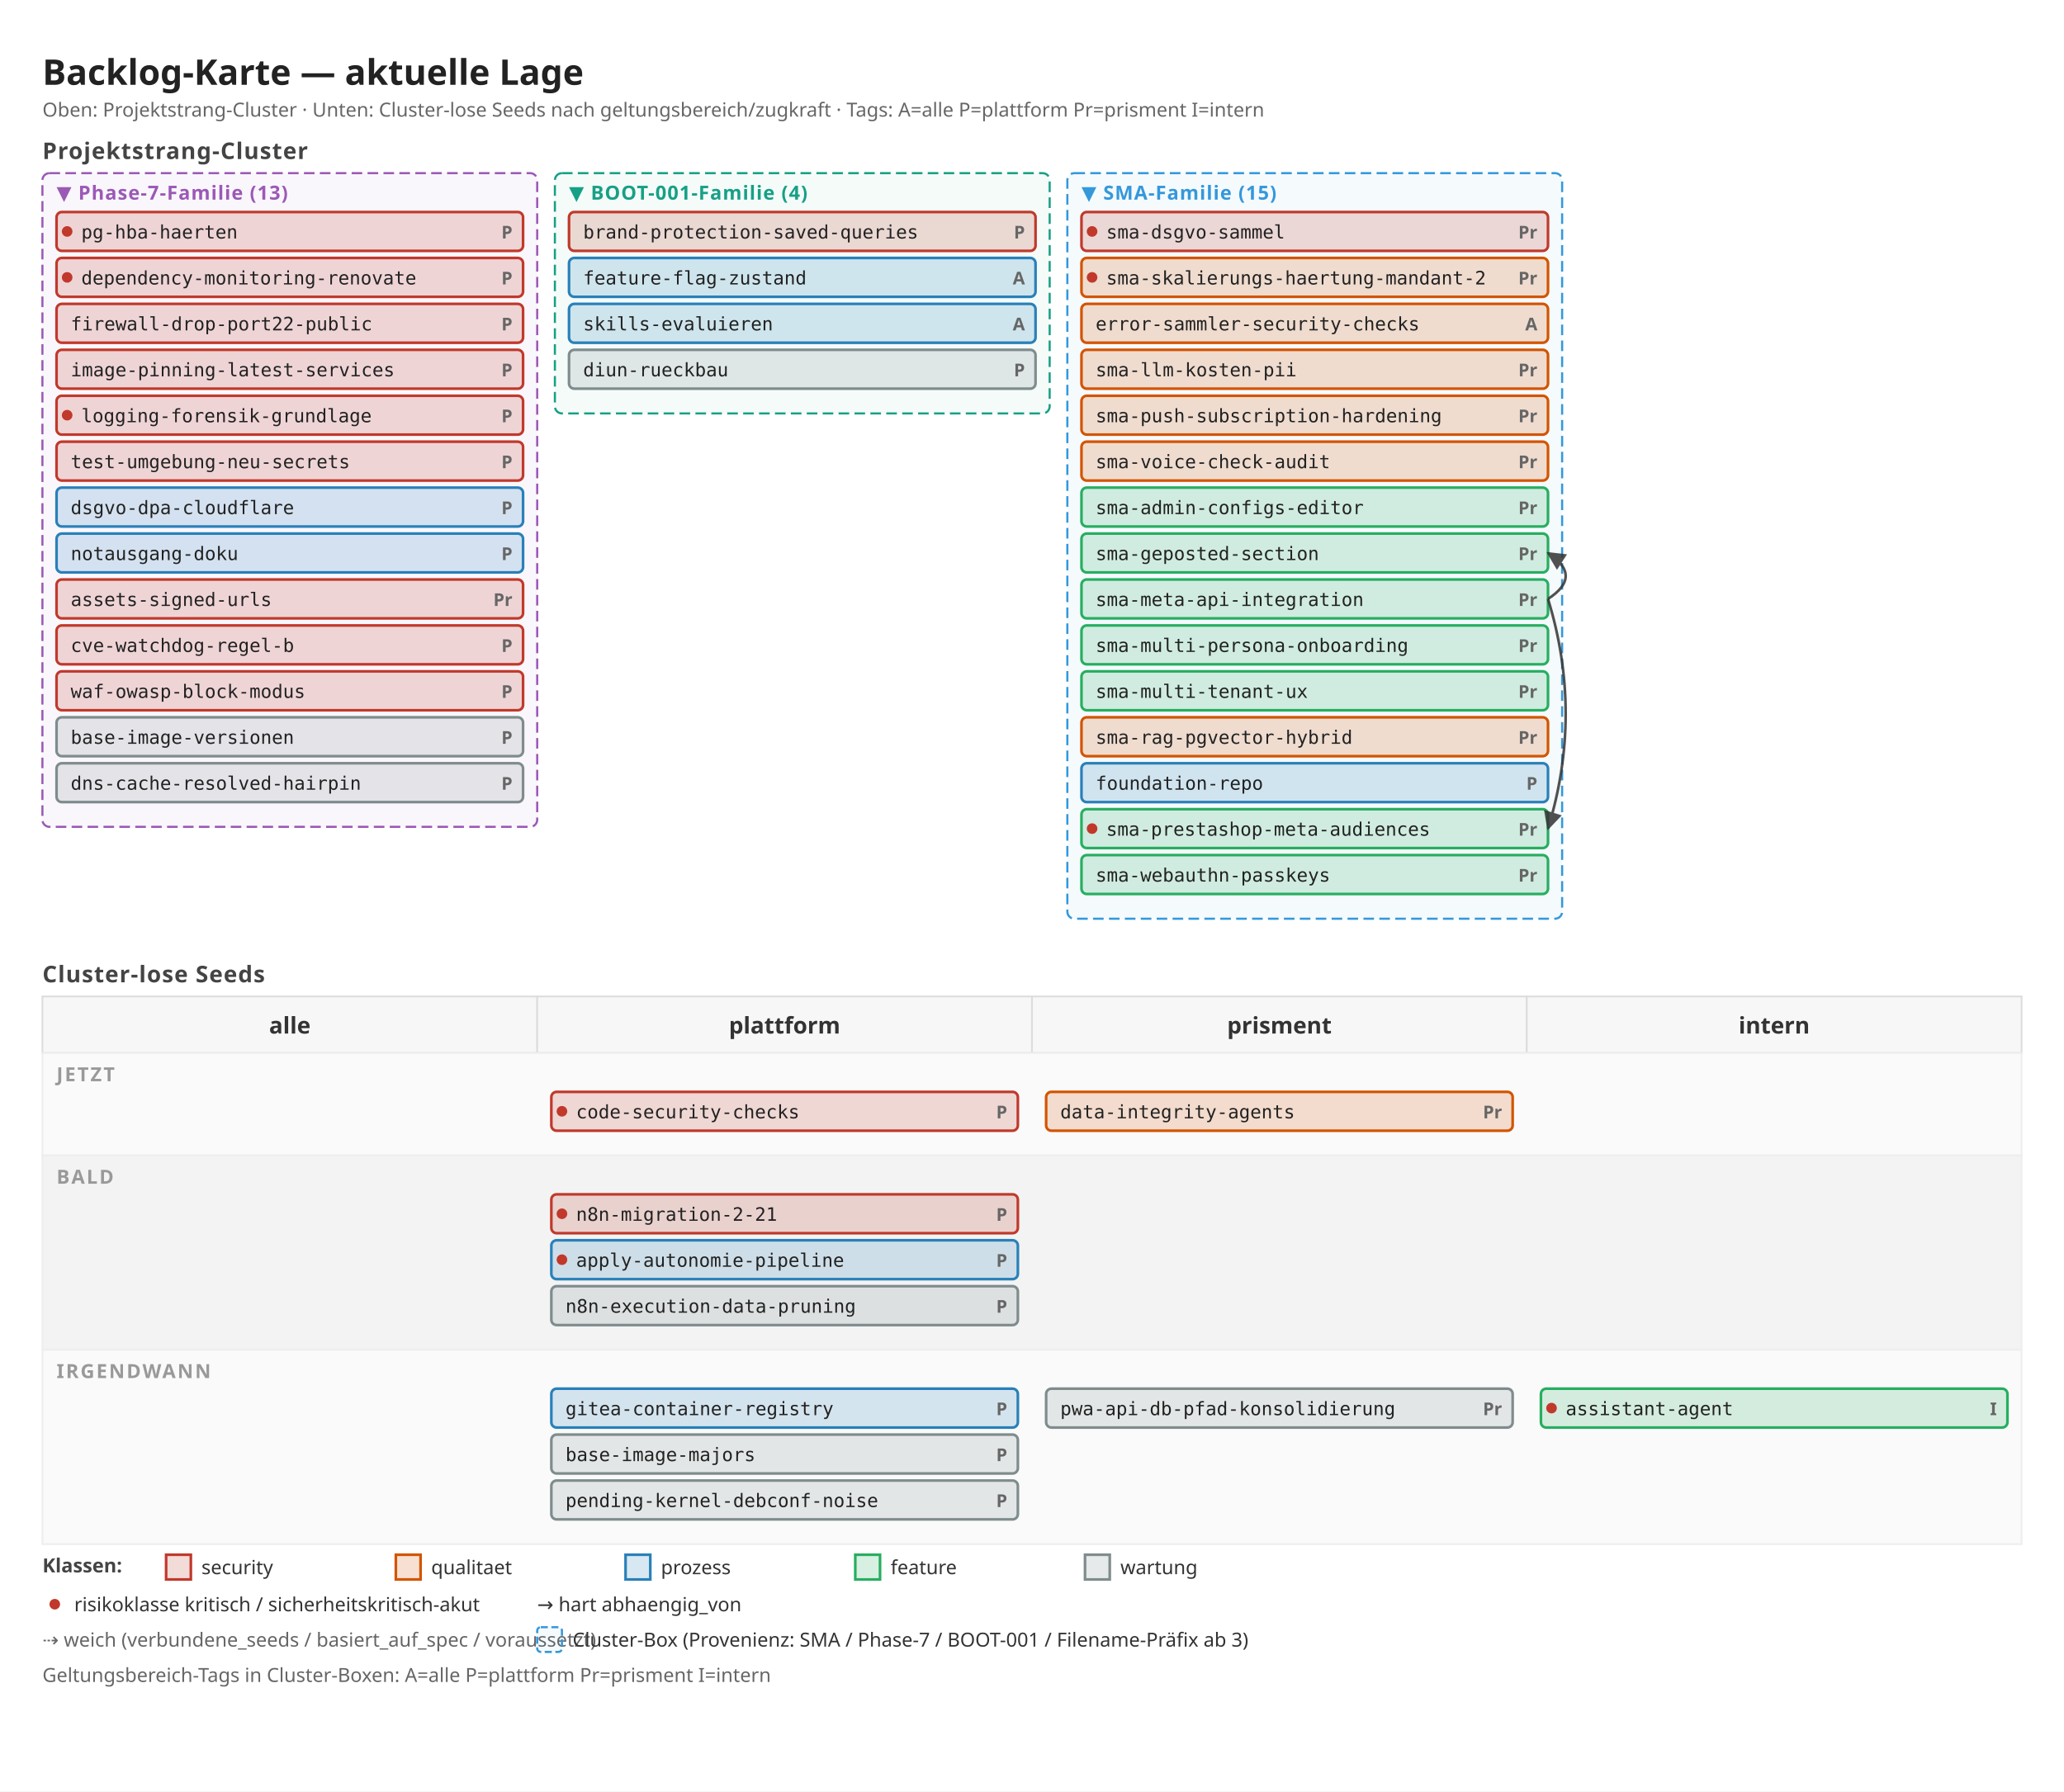
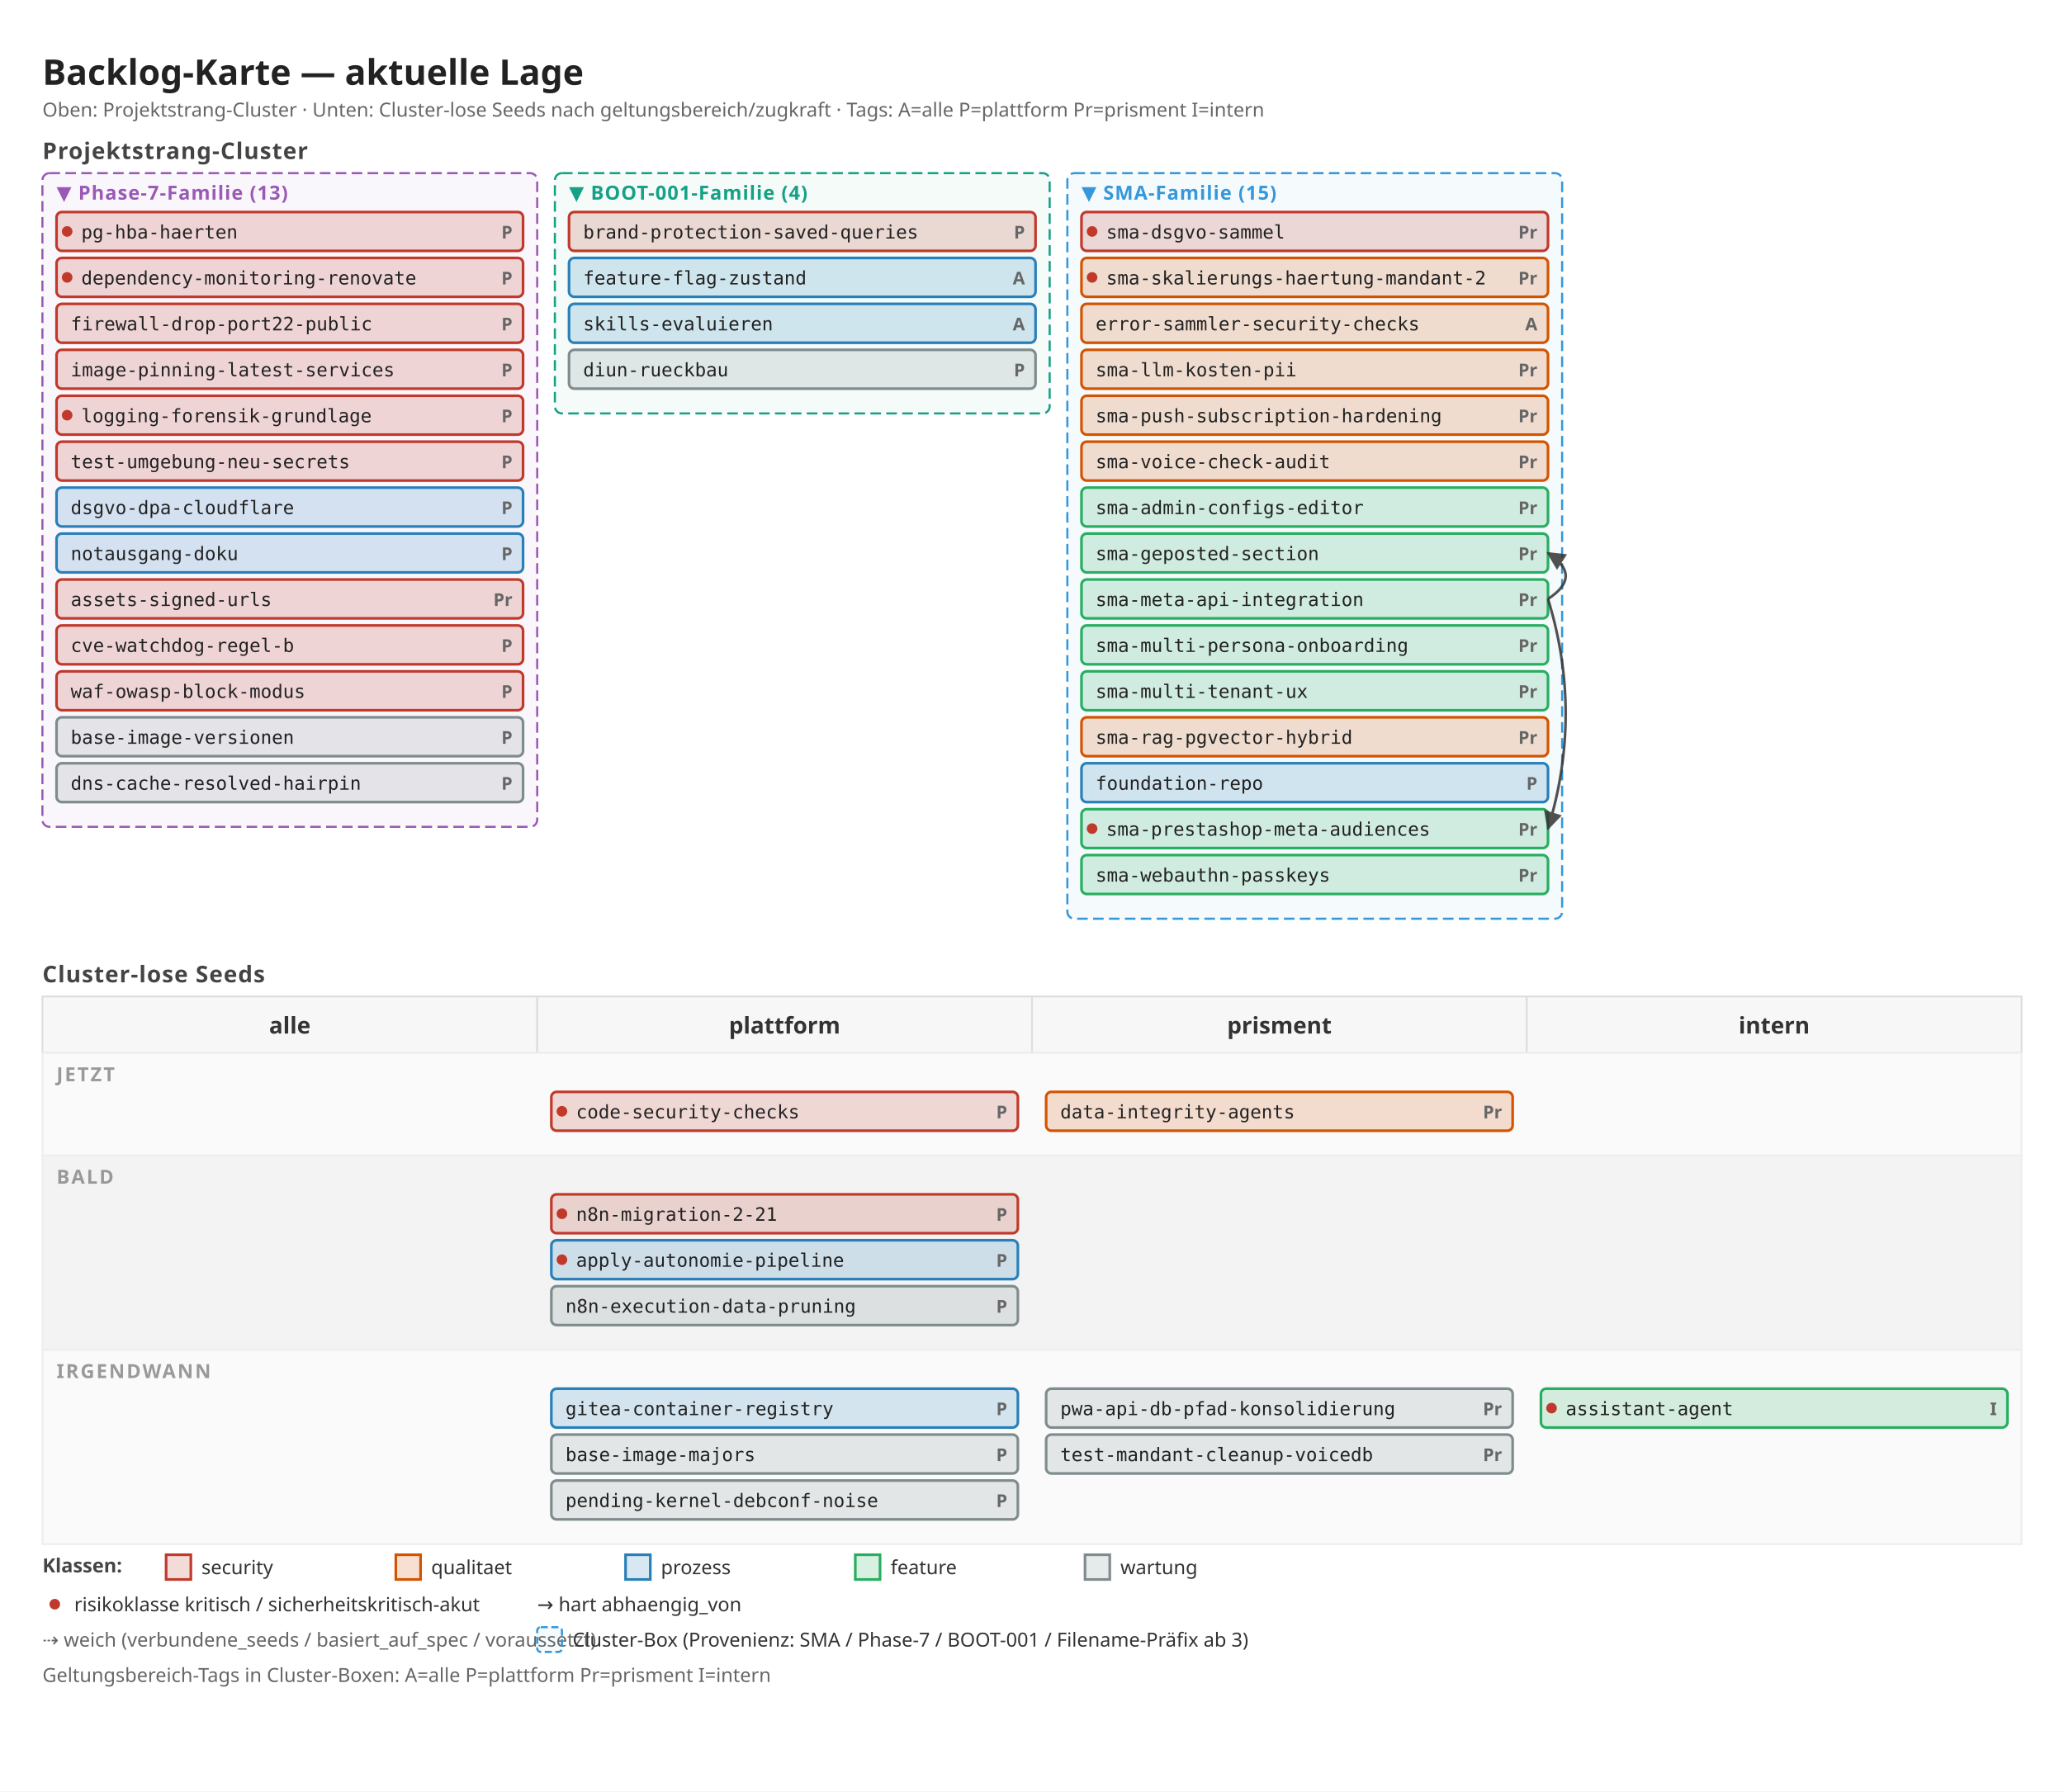
<svg xmlns="http://www.w3.org/2000/svg" width="1168" height="1014" viewBox="0 0 1168 1014">
  <defs>
    <marker id="arrow" viewBox="0 0 10 10" refX="9" refY="5" markerWidth="7" markerHeight="7" orient="auto">
      <path d="M 0 0 L 10 5 L 0 10 z" fill="#333" />
    </marker>
    <marker id="arrow-soft" viewBox="0 0 10 10" refX="9" refY="5" markerWidth="6" markerHeight="6" orient="auto">
      <path d="M 0 0 L 10 5 L 0 10 z" fill="#888" />
    </marker>
  </defs>
  <rect x="0" y="0" width="1168" height="1014" fill="#ffffff" />
  <text x="24" y="48" font-family="sans-serif" font-size="20" font-weight="600" fill="#222">Backlog-Karte — aktuelle Lage</text>
  <text x="24" y="66" font-family="sans-serif" font-size="11" fill="#666">Oben: Projektstrang-Cluster · Unten: Cluster-lose Seeds nach geltungsbereich/zugkraft · Tags: A=alle P=plattform Pr=prisment I=intern</text>
  <text x="24" y="90" font-family="sans-serif" font-size="13" font-weight="600" fill="#444" letter-spacing="0.5">Projektstrang-Cluster</text>
  <rect x="24" y="98" width="280" height="370" fill="#9b59b6" fill-opacity="0.05" stroke="#9b59b6" stroke-width="1.2" stroke-dasharray="6 3" rx="4" />
  <text x="32" y="113" font-family="sans-serif" font-size="11" font-weight="700" fill="#9b59b6" letter-spacing="0.5">▼ Phase-7-Familie (13)</text>
  <rect x="32" y="120" width="264" height="22" fill="#c0392b" fill-opacity="0.18" stroke="#c0392b" stroke-width="1.5" rx="3" />
  <circle cx="38" cy="131" r="3" fill="#c0392b" />
  <text x="290" y="135" font-family="sans-serif" font-size="10" font-weight="600" fill="#666" text-anchor="end">P</text>
  <text x="46" y="135" font-family="monospace" font-size="10.5" fill="#222">pg-hba-haerten</text>
  <rect x="32" y="146" width="264" height="22" fill="#c0392b" fill-opacity="0.18" stroke="#c0392b" stroke-width="1.5" rx="3" />
  <circle cx="38" cy="157" r="3" fill="#c0392b" />
  <text x="290" y="161" font-family="sans-serif" font-size="10" font-weight="600" fill="#666" text-anchor="end">P</text>
  <text x="46" y="161" font-family="monospace" font-size="10.5" fill="#222">dependency-monitoring-renovate</text>
  <rect x="32" y="172" width="264" height="22" fill="#c0392b" fill-opacity="0.18" stroke="#c0392b" stroke-width="1.5" rx="3" />
  <text x="290" y="187" font-family="sans-serif" font-size="10" font-weight="600" fill="#666" text-anchor="end">P</text>
  <text x="40" y="187" font-family="monospace" font-size="10.5" fill="#222">firewall-drop-port22-public</text>
  <rect x="32" y="198" width="264" height="22" fill="#c0392b" fill-opacity="0.18" stroke="#c0392b" stroke-width="1.5" rx="3" />
  <text x="290" y="213" font-family="sans-serif" font-size="10" font-weight="600" fill="#666" text-anchor="end">P</text>
  <text x="40" y="213" font-family="monospace" font-size="10.5" fill="#222">image-pinning-latest-services</text>
  <rect x="32" y="224" width="264" height="22" fill="#c0392b" fill-opacity="0.18" stroke="#c0392b" stroke-width="1.5" rx="3" />
  <circle cx="38" cy="235" r="3" fill="#c0392b" />
  <text x="290" y="239" font-family="sans-serif" font-size="10" font-weight="600" fill="#666" text-anchor="end">P</text>
  <text x="46" y="239" font-family="monospace" font-size="10.5" fill="#222">logging-forensik-grundlage</text>
  <rect x="32" y="250" width="264" height="22" fill="#c0392b" fill-opacity="0.18" stroke="#c0392b" stroke-width="1.5" rx="3" />
  <text x="290" y="265" font-family="sans-serif" font-size="10" font-weight="600" fill="#666" text-anchor="end">P</text>
  <text x="40" y="265" font-family="monospace" font-size="10.5" fill="#222">test-umgebung-neu-secrets</text>
  <rect x="32" y="276" width="264" height="22" fill="#2980b9" fill-opacity="0.18" stroke="#2980b9" stroke-width="1.5" rx="3" />
  <text x="290" y="291" font-family="sans-serif" font-size="10" font-weight="600" fill="#666" text-anchor="end">P</text>
  <text x="40" y="291" font-family="monospace" font-size="10.5" fill="#222">dsgvo-dpa-cloudflare</text>
  <rect x="32" y="302" width="264" height="22" fill="#2980b9" fill-opacity="0.18" stroke="#2980b9" stroke-width="1.5" rx="3" />
  <text x="290" y="317" font-family="sans-serif" font-size="10" font-weight="600" fill="#666" text-anchor="end">P</text>
  <text x="40" y="317" font-family="monospace" font-size="10.5" fill="#222">notausgang-doku</text>
  <rect x="32" y="328" width="264" height="22" fill="#c0392b" fill-opacity="0.18" stroke="#c0392b" stroke-width="1.5" rx="3" />
  <text x="290" y="343" font-family="sans-serif" font-size="10" font-weight="600" fill="#666" text-anchor="end">Pr</text>
  <text x="40" y="343" font-family="monospace" font-size="10.5" fill="#222">assets-signed-urls</text>
  <rect x="32" y="354" width="264" height="22" fill="#c0392b" fill-opacity="0.18" stroke="#c0392b" stroke-width="1.5" rx="3" />
  <text x="290" y="369" font-family="sans-serif" font-size="10" font-weight="600" fill="#666" text-anchor="end">P</text>
  <text x="40" y="369" font-family="monospace" font-size="10.5" fill="#222">cve-watchdog-regel-b</text>
  <rect x="32" y="380" width="264" height="22" fill="#c0392b" fill-opacity="0.18" stroke="#c0392b" stroke-width="1.5" rx="3" />
  <text x="290" y="395" font-family="sans-serif" font-size="10" font-weight="600" fill="#666" text-anchor="end">P</text>
  <text x="40" y="395" font-family="monospace" font-size="10.5" fill="#222">waf-owasp-block-modus</text>
  <rect x="32" y="406" width="264" height="22" fill="#7f8c8d" fill-opacity="0.18" stroke="#7f8c8d" stroke-width="1.5" rx="3" />
  <text x="290" y="421" font-family="sans-serif" font-size="10" font-weight="600" fill="#666" text-anchor="end">P</text>
  <text x="40" y="421" font-family="monospace" font-size="10.5" fill="#222">base-image-versionen</text>
  <rect x="32" y="432" width="264" height="22" fill="#7f8c8d" fill-opacity="0.18" stroke="#7f8c8d" stroke-width="1.5" rx="3" />
  <text x="290" y="447" font-family="sans-serif" font-size="10" font-weight="600" fill="#666" text-anchor="end">P</text>
  <text x="40" y="447" font-family="monospace" font-size="10.5" fill="#222">dns-cache-resolved-hairpin</text>
  <rect x="314" y="98" width="280" height="136" fill="#16a085" fill-opacity="0.05" stroke="#16a085" stroke-width="1.2" stroke-dasharray="6 3" rx="4" />
  <text x="322" y="113" font-family="sans-serif" font-size="11" font-weight="700" fill="#16a085" letter-spacing="0.5">▼ BOOT-001-Familie (4)</text>
  <rect x="322" y="120" width="264" height="22" fill="#c0392b" fill-opacity="0.18" stroke="#c0392b" stroke-width="1.5" rx="3" />
  <text x="580" y="135" font-family="sans-serif" font-size="10" font-weight="600" fill="#666" text-anchor="end">P</text>
  <text x="330" y="135" font-family="monospace" font-size="10.5" fill="#222">brand-protection-saved-queries</text>
  <rect x="322" y="146" width="264" height="22" fill="#2980b9" fill-opacity="0.18" stroke="#2980b9" stroke-width="1.5" rx="3" />
  <text x="580" y="161" font-family="sans-serif" font-size="10" font-weight="600" fill="#666" text-anchor="end">A</text>
  <text x="330" y="161" font-family="monospace" font-size="10.5" fill="#222">feature-flag-zustand</text>
  <rect x="322" y="172" width="264" height="22" fill="#2980b9" fill-opacity="0.18" stroke="#2980b9" stroke-width="1.5" rx="3" />
  <text x="580" y="187" font-family="sans-serif" font-size="10" font-weight="600" fill="#666" text-anchor="end">A</text>
  <text x="330" y="187" font-family="monospace" font-size="10.5" fill="#222">skills-evaluieren</text>
  <rect x="322" y="198" width="264" height="22" fill="#7f8c8d" fill-opacity="0.18" stroke="#7f8c8d" stroke-width="1.5" rx="3" />
  <text x="580" y="213" font-family="sans-serif" font-size="10" font-weight="600" fill="#666" text-anchor="end">P</text>
  <text x="330" y="213" font-family="monospace" font-size="10.5" fill="#222">diun-rueckbau</text>
  <rect x="604" y="98" width="280" height="422" fill="#3498db" fill-opacity="0.05" stroke="#3498db" stroke-width="1.2" stroke-dasharray="6 3" rx="4" />
  <text x="612" y="113" font-family="sans-serif" font-size="11" font-weight="700" fill="#3498db" letter-spacing="0.5">▼ SMA-Familie (15)</text>
  <rect x="612" y="120" width="264" height="22" fill="#c0392b" fill-opacity="0.18" stroke="#c0392b" stroke-width="1.5" rx="3" />
  <circle cx="618" cy="131" r="3" fill="#c0392b" />
  <text x="870" y="135" font-family="sans-serif" font-size="10" font-weight="600" fill="#666" text-anchor="end">Pr</text>
  <text x="626" y="135" font-family="monospace" font-size="10.5" fill="#222">sma-dsgvo-sammel</text>
  <rect x="612" y="146" width="264" height="22" fill="#d35400" fill-opacity="0.18" stroke="#d35400" stroke-width="1.5" rx="3" />
  <circle cx="618" cy="157" r="3" fill="#c0392b" />
  <text x="870" y="161" font-family="sans-serif" font-size="10" font-weight="600" fill="#666" text-anchor="end">Pr</text>
  <text x="626" y="161" font-family="monospace" font-size="10.5" fill="#222">sma-skalierungs-haertung-mandant-2</text>
  <rect x="612" y="172" width="264" height="22" fill="#d35400" fill-opacity="0.18" stroke="#d35400" stroke-width="1.5" rx="3" />
  <text x="870" y="187" font-family="sans-serif" font-size="10" font-weight="600" fill="#666" text-anchor="end">A</text>
  <text x="620" y="187" font-family="monospace" font-size="10.5" fill="#222">error-sammler-security-checks</text>
  <rect x="612" y="198" width="264" height="22" fill="#d35400" fill-opacity="0.18" stroke="#d35400" stroke-width="1.5" rx="3" />
  <text x="870" y="213" font-family="sans-serif" font-size="10" font-weight="600" fill="#666" text-anchor="end">Pr</text>
  <text x="620" y="213" font-family="monospace" font-size="10.5" fill="#222">sma-llm-kosten-pii</text>
  <rect x="612" y="224" width="264" height="22" fill="#d35400" fill-opacity="0.18" stroke="#d35400" stroke-width="1.5" rx="3" />
  <text x="870" y="239" font-family="sans-serif" font-size="10" font-weight="600" fill="#666" text-anchor="end">Pr</text>
  <text x="620" y="239" font-family="monospace" font-size="10.5" fill="#222">sma-push-subscription-hardening</text>
  <rect x="612" y="250" width="264" height="22" fill="#d35400" fill-opacity="0.18" stroke="#d35400" stroke-width="1.5" rx="3" />
  <text x="870" y="265" font-family="sans-serif" font-size="10" font-weight="600" fill="#666" text-anchor="end">Pr</text>
  <text x="620" y="265" font-family="monospace" font-size="10.5" fill="#222">sma-voice-check-audit</text>
  <rect x="612" y="276" width="264" height="22" fill="#27ae60" fill-opacity="0.18" stroke="#27ae60" stroke-width="1.5" rx="3" />
  <text x="870" y="291" font-family="sans-serif" font-size="10" font-weight="600" fill="#666" text-anchor="end">Pr</text>
  <text x="620" y="291" font-family="monospace" font-size="10.5" fill="#222">sma-admin-configs-editor</text>
  <rect x="612" y="302" width="264" height="22" fill="#27ae60" fill-opacity="0.18" stroke="#27ae60" stroke-width="1.5" rx="3" />
  <text x="870" y="317" font-family="sans-serif" font-size="10" font-weight="600" fill="#666" text-anchor="end">Pr</text>
  <text x="620" y="317" font-family="monospace" font-size="10.5" fill="#222">sma-geposted-section</text>
  <rect x="612" y="328" width="264" height="22" fill="#27ae60" fill-opacity="0.18" stroke="#27ae60" stroke-width="1.5" rx="3" />
  <text x="870" y="343" font-family="sans-serif" font-size="10" font-weight="600" fill="#666" text-anchor="end">Pr</text>
  <text x="620" y="343" font-family="monospace" font-size="10.5" fill="#222">sma-meta-api-integration</text>
  <rect x="612" y="354" width="264" height="22" fill="#27ae60" fill-opacity="0.18" stroke="#27ae60" stroke-width="1.5" rx="3" />
  <text x="870" y="369" font-family="sans-serif" font-size="10" font-weight="600" fill="#666" text-anchor="end">Pr</text>
  <text x="620" y="369" font-family="monospace" font-size="10.5" fill="#222">sma-multi-persona-onboarding</text>
  <rect x="612" y="380" width="264" height="22" fill="#27ae60" fill-opacity="0.18" stroke="#27ae60" stroke-width="1.5" rx="3" />
  <text x="870" y="395" font-family="sans-serif" font-size="10" font-weight="600" fill="#666" text-anchor="end">Pr</text>
  <text x="620" y="395" font-family="monospace" font-size="10.5" fill="#222">sma-multi-tenant-ux</text>
  <rect x="612" y="406" width="264" height="22" fill="#d35400" fill-opacity="0.18" stroke="#d35400" stroke-width="1.5" rx="3" />
  <text x="870" y="421" font-family="sans-serif" font-size="10" font-weight="600" fill="#666" text-anchor="end">Pr</text>
  <text x="620" y="421" font-family="monospace" font-size="10.5" fill="#222">sma-rag-pgvector-hybrid</text>
  <rect x="612" y="432" width="264" height="22" fill="#2980b9" fill-opacity="0.18" stroke="#2980b9" stroke-width="1.5" rx="3" />
  <text x="870" y="447" font-family="sans-serif" font-size="10" font-weight="600" fill="#666" text-anchor="end">P</text>
  <text x="620" y="447" font-family="monospace" font-size="10.5" fill="#222">foundation-repo</text>
  <rect x="612" y="458" width="264" height="22" fill="#27ae60" fill-opacity="0.18" stroke="#27ae60" stroke-width="1.5" rx="3" />
  <circle cx="618" cy="469" r="3" fill="#c0392b" />
  <text x="870" y="473" font-family="sans-serif" font-size="10" font-weight="600" fill="#666" text-anchor="end">Pr</text>
  <text x="626" y="473" font-family="monospace" font-size="10.5" fill="#222">sma-prestashop-meta-audiences</text>
  <rect x="612" y="484" width="264" height="22" fill="#27ae60" fill-opacity="0.18" stroke="#27ae60" stroke-width="1.5" rx="3" />
  <text x="870" y="499" font-family="sans-serif" font-size="10" font-weight="600" fill="#666" text-anchor="end">Pr</text>
  <text x="620" y="499" font-family="monospace" font-size="10.5" fill="#222">sma-webauthn-passkeys</text>
  <text x="24" y="556" font-family="sans-serif" font-size="13" font-weight="600" fill="#444" letter-spacing="0.5">Cluster-lose Seeds</text>
  <rect x="24" y="564" width="280" height="32" fill="#f7f7f7" stroke="#ddd" />
  <text x="164" y="585" font-family="sans-serif" font-size="13" font-weight="600" fill="#333" text-anchor="middle">alle</text>
  <rect x="304" y="564" width="280" height="32" fill="#f7f7f7" stroke="#ddd" />
  <text x="444" y="585" font-family="sans-serif" font-size="13" font-weight="600" fill="#333" text-anchor="middle">plattform</text>
  <rect x="584" y="564" width="280" height="32" fill="#f7f7f7" stroke="#ddd" />
  <text x="724" y="585" font-family="sans-serif" font-size="13" font-weight="600" fill="#333" text-anchor="middle">prisment</text>
  <rect x="864" y="564" width="280" height="32" fill="#f7f7f7" stroke="#ddd" />
  <text x="1004" y="585" font-family="sans-serif" font-size="13" font-weight="600" fill="#333" text-anchor="middle">intern</text>
  <rect x="24" y="596" width="1120" height="58" fill="#fafafa" stroke="#eee" />
  <text x="32" y="612" font-family="sans-serif" font-size="11" font-weight="600" fill="#999" letter-spacing="1">JETZT</text>
  <rect x="312" y="618" width="264" height="22" fill="#c0392b" fill-opacity="0.18" stroke="#c0392b" stroke-width="1.5" rx="3" />
  <circle cx="318" cy="629" r="3" fill="#c0392b" />
  <text x="570" y="633" font-family="sans-serif" font-size="10" font-weight="600" fill="#666" text-anchor="end">P</text>
  <text x="326" y="633" font-family="monospace" font-size="10.5" fill="#222">code-security-checks</text>
  <rect x="592" y="618" width="264" height="22" fill="#d35400" fill-opacity="0.18" stroke="#d35400" stroke-width="1.5" rx="3" />
  <text x="850" y="633" font-family="sans-serif" font-size="10" font-weight="600" fill="#666" text-anchor="end">Pr</text>
  <text x="600" y="633" font-family="monospace" font-size="10.5" fill="#222">data-integrity-agents</text>
  <rect x="24" y="654" width="1120" height="110" fill="#f3f3f3" stroke="#eee" />
  <text x="32" y="670" font-family="sans-serif" font-size="11" font-weight="600" fill="#999" letter-spacing="1">BALD</text>
  <rect x="312" y="676" width="264" height="22" fill="#c0392b" fill-opacity="0.18" stroke="#c0392b" stroke-width="1.5" rx="3" />
  <circle cx="318" cy="687" r="3" fill="#c0392b" />
  <text x="570" y="691" font-family="sans-serif" font-size="10" font-weight="600" fill="#666" text-anchor="end">P</text>
  <text x="326" y="691" font-family="monospace" font-size="10.5" fill="#222">n8n-migration-2-21</text>
  <rect x="312" y="702" width="264" height="22" fill="#2980b9" fill-opacity="0.18" stroke="#2980b9" stroke-width="1.5" rx="3" />
  <circle cx="318" cy="713" r="3" fill="#c0392b" />
  <text x="570" y="717" font-family="sans-serif" font-size="10" font-weight="600" fill="#666" text-anchor="end">P</text>
  <text x="326" y="717" font-family="monospace" font-size="10.5" fill="#222">apply-autonomie-pipeline</text>
  <rect x="312" y="728" width="264" height="22" fill="#7f8c8d" fill-opacity="0.18" stroke="#7f8c8d" stroke-width="1.5" rx="3" />
  <text x="570" y="743" font-family="sans-serif" font-size="10" font-weight="600" fill="#666" text-anchor="end">P</text>
  <text x="320" y="743" font-family="monospace" font-size="10.5" fill="#222">n8n-execution-data-pruning</text>
  <rect x="24" y="764" width="1120" height="110" fill="#fafafa" stroke="#eee" />
  <text x="32" y="780" font-family="sans-serif" font-size="11" font-weight="600" fill="#999" letter-spacing="1">IRGENDWANN</text>
  <rect x="312" y="786" width="264" height="22" fill="#2980b9" fill-opacity="0.18" stroke="#2980b9" stroke-width="1.5" rx="3" />
  <text x="570" y="801" font-family="sans-serif" font-size="10" font-weight="600" fill="#666" text-anchor="end">P</text>
  <text x="320" y="801" font-family="monospace" font-size="10.5" fill="#222">gitea-container-registry</text>
  <rect x="312" y="812" width="264" height="22" fill="#7f8c8d" fill-opacity="0.18" stroke="#7f8c8d" stroke-width="1.5" rx="3" />
  <text x="570" y="827" font-family="sans-serif" font-size="10" font-weight="600" fill="#666" text-anchor="end">P</text>
  <text x="320" y="827" font-family="monospace" font-size="10.5" fill="#222">base-image-majors</text>
  <rect x="312" y="838" width="264" height="22" fill="#7f8c8d" fill-opacity="0.18" stroke="#7f8c8d" stroke-width="1.5" rx="3" />
  <text x="570" y="853" font-family="sans-serif" font-size="10" font-weight="600" fill="#666" text-anchor="end">P</text>
  <text x="320" y="853" font-family="monospace" font-size="10.5" fill="#222">pending-kernel-debconf-noise</text>
  <rect x="592" y="786" width="264" height="22" fill="#7f8c8d" fill-opacity="0.18" stroke="#7f8c8d" stroke-width="1.5" rx="3" />
  <text x="850" y="801" font-family="sans-serif" font-size="10" font-weight="600" fill="#666" text-anchor="end">Pr</text>
  <text x="600" y="801" font-family="monospace" font-size="10.5" fill="#222">pwa-api-db-pfad-konsolidierung</text>
+   <rect x="592" y="812" width="264" height="22" fill="#7f8c8d" fill-opacity="0.18" stroke="#7f8c8d" stroke-width="1.5" rx="3" />
+   <text x="850" y="827" font-family="sans-serif" font-size="10" font-weight="600" fill="#666" text-anchor="end">Pr</text>
+   <text x="600" y="827" font-family="monospace" font-size="10.5" fill="#222">test-mandant-cleanup-voicedb</text>
  <rect x="872" y="786" width="264" height="22" fill="#27ae60" fill-opacity="0.18" stroke="#27ae60" stroke-width="1.5" rx="3" />
  <circle cx="878" cy="797" r="3" fill="#c0392b" />
  <text x="1130" y="801" font-family="sans-serif" font-size="10" font-weight="600" fill="#666" text-anchor="end">I</text>
  <text x="886" y="801" font-family="monospace" font-size="10.5" fill="#222">assistant-agent</text>
  <path d="M 876 339 Q 896 326 876 313" fill="none" stroke="#333" stroke-width="1.5" marker-end="url(#arrow)" opacity="0.85" />
  <path d="M 876 339 Q 896 404 876 469" fill="none" stroke="#333" stroke-width="1.5" marker-end="url(#arrow)" opacity="0.85" />
  <text x="24" y="890" font-family="sans-serif" font-size="11" font-weight="600" fill="#444">Klassen:</text>
  <rect x="94" y="880" width="14" height="14" fill="#c0392b" fill-opacity="0.18" stroke="#c0392b" stroke-width="1.5" />
  <text x="114" y="891" font-family="sans-serif" font-size="11" fill="#333">security</text>
  <rect x="224" y="880" width="14" height="14" fill="#d35400" fill-opacity="0.18" stroke="#d35400" stroke-width="1.5" />
  <text x="244" y="891" font-family="sans-serif" font-size="11" fill="#333">qualitaet</text>
  <rect x="354" y="880" width="14" height="14" fill="#2980b9" fill-opacity="0.18" stroke="#2980b9" stroke-width="1.5" />
  <text x="374" y="891" font-family="sans-serif" font-size="11" fill="#333">prozess</text>
  <rect x="484" y="880" width="14" height="14" fill="#27ae60" fill-opacity="0.18" stroke="#27ae60" stroke-width="1.5" />
  <text x="504" y="891" font-family="sans-serif" font-size="11" fill="#333">feature</text>
  <rect x="614" y="880" width="14" height="14" fill="#7f8c8d" fill-opacity="0.18" stroke="#7f8c8d" stroke-width="1.5" />
  <text x="634" y="891" font-family="sans-serif" font-size="11" fill="#333">wartung</text>
  <circle cx="31" cy="908" r="3" fill="#c0392b" />
  <text x="42" y="912" font-family="sans-serif" font-size="11" fill="#333">risikoklasse kritisch / sicherheitskritisch-akut</text>
  <text x="304" y="912" font-family="sans-serif" font-size="11" fill="#333">→  hart abhaengig_von</text>
  <text x="24" y="932" font-family="sans-serif" font-size="11" fill="#666">⇢  weich (verbundene_seeds / basiert_auf_spec / voraussetzt)</text>
  <rect x="304" y="921" width="14" height="14" fill="#3498db" fill-opacity="0.05" stroke="#3498db" stroke-width="1.2" stroke-dasharray="4 2" rx="2" />
  <text x="324" y="932" font-family="sans-serif" font-size="11" fill="#333">Cluster-Box (Provenienz: SMA / Phase-7 / BOOT-001 / Filename-Präfix ab 3)</text>
  <text x="24" y="952" font-family="sans-serif" font-size="11" fill="#666">Geltungsbereich-Tags in Cluster-Boxen: A=alle  P=plattform  Pr=prisment  I=intern</text>
</svg>
